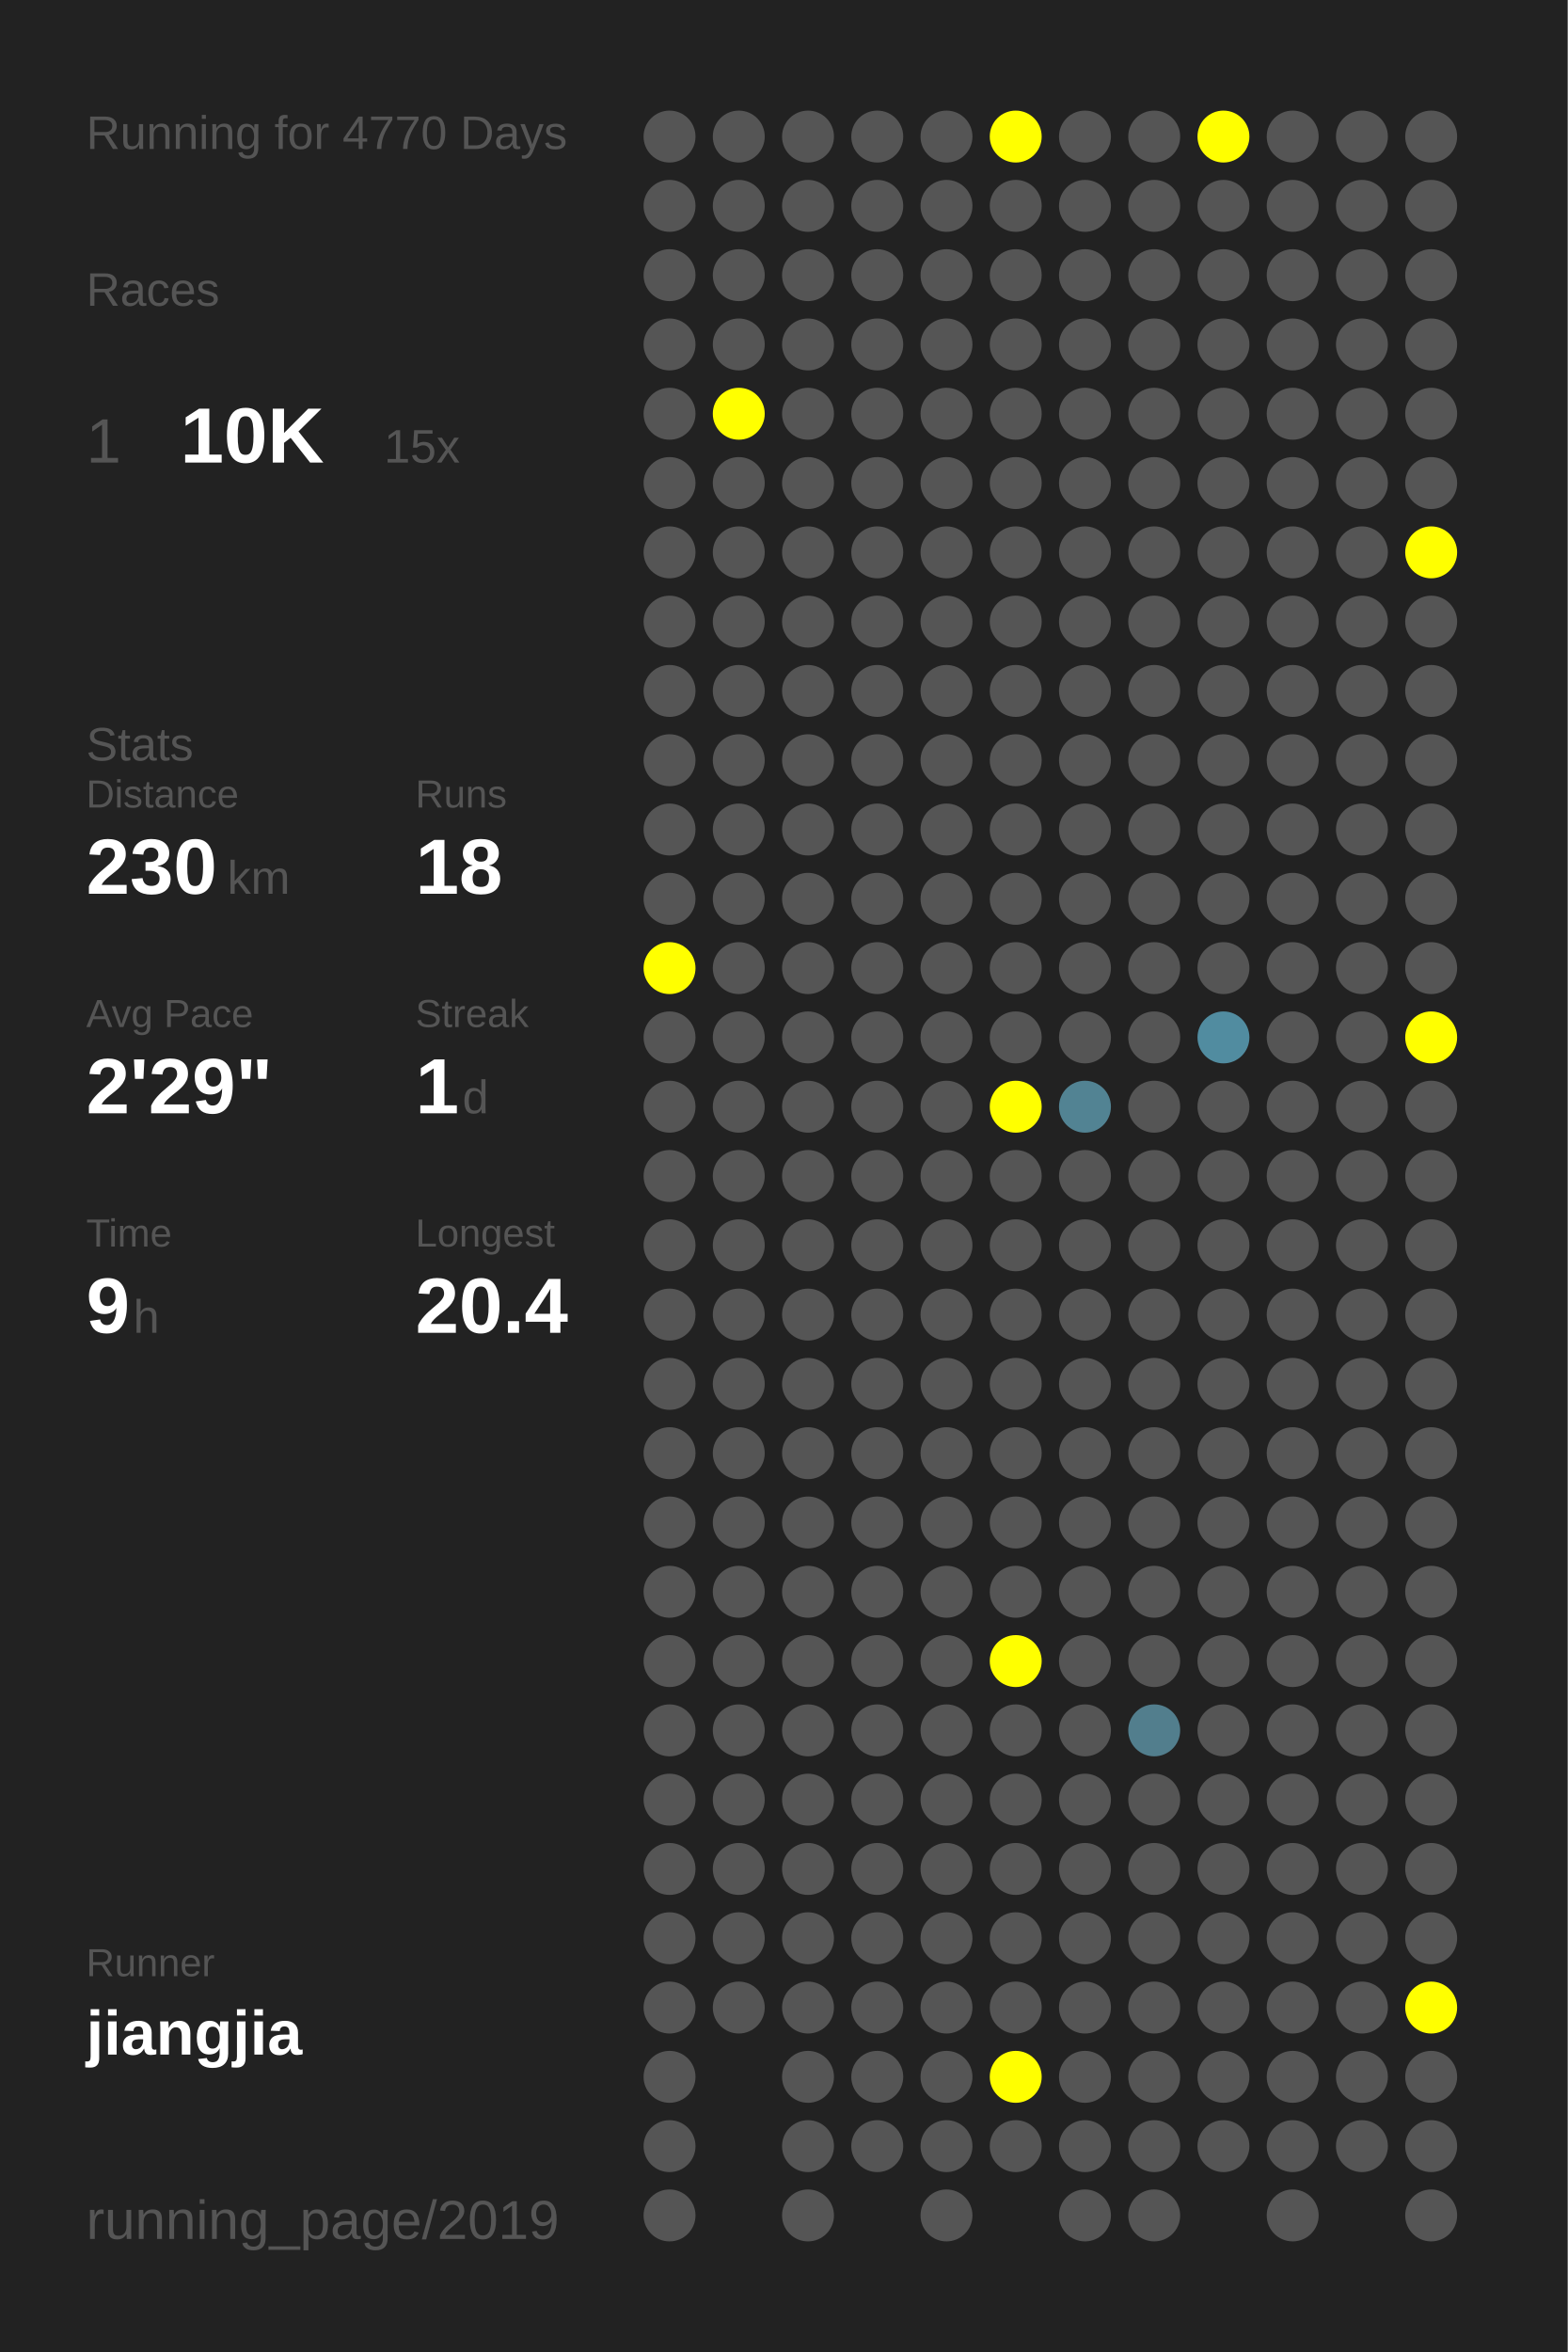
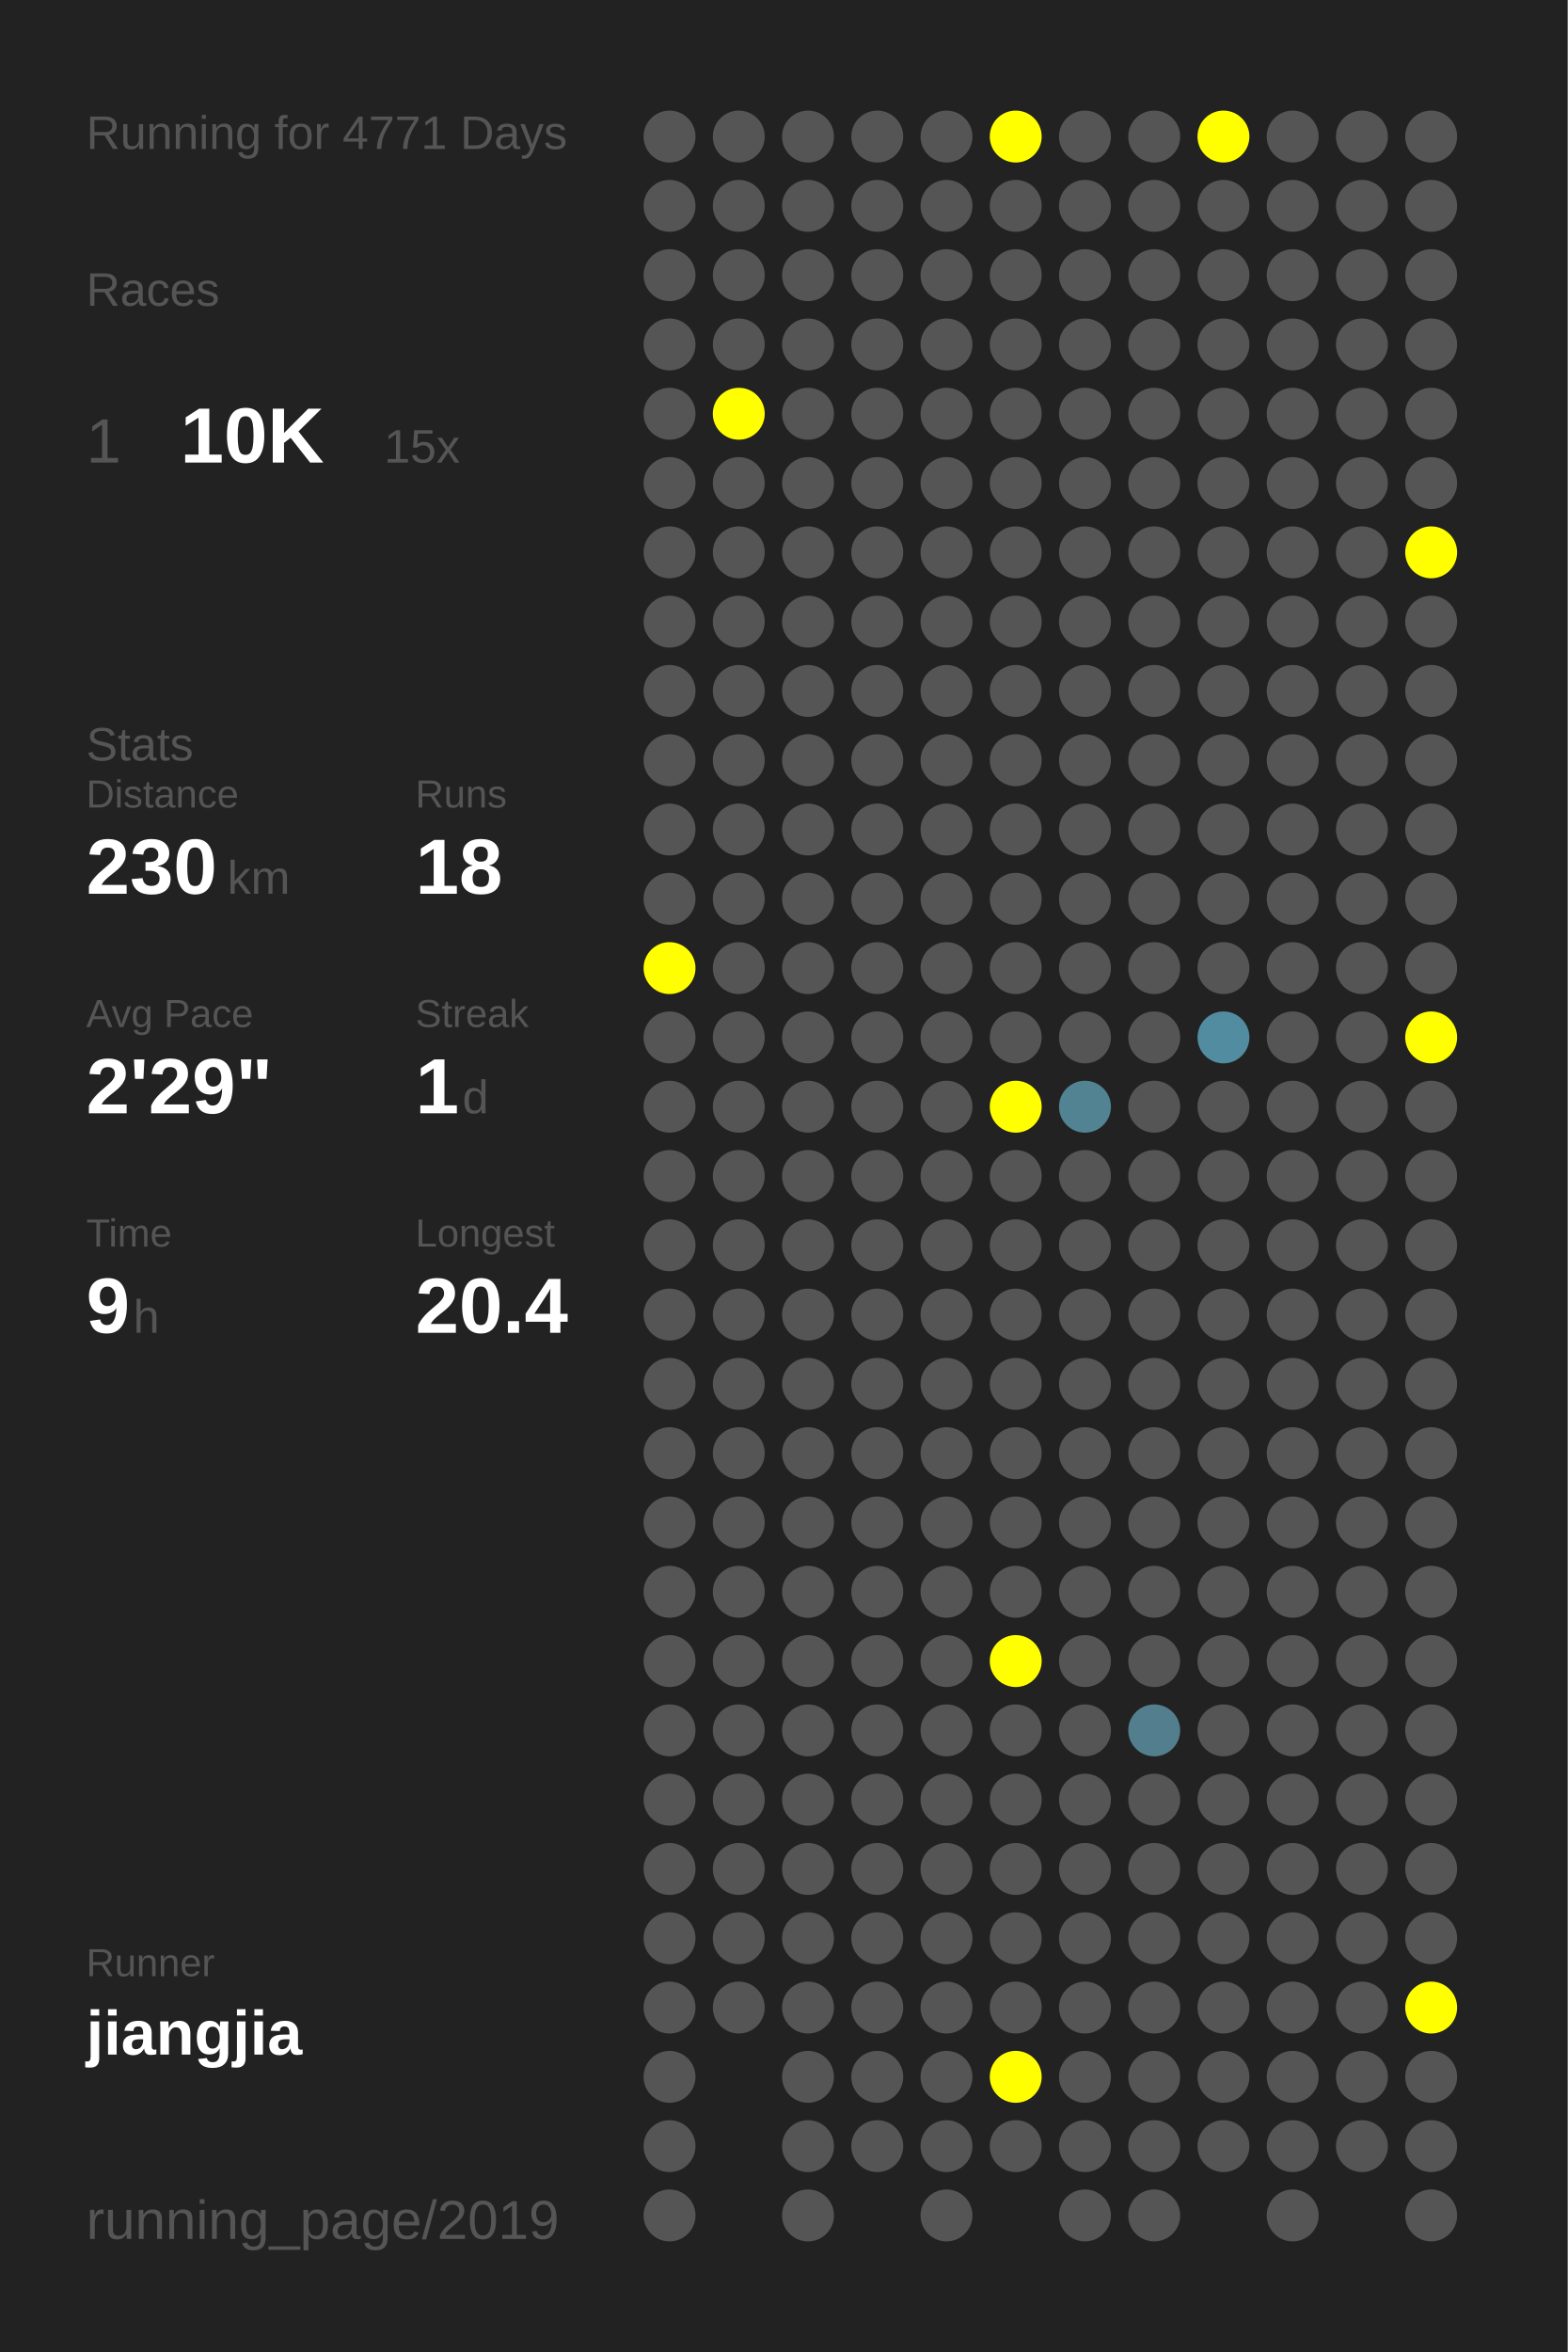
<svg xmlns="http://www.w3.org/2000/svg" baseProfile="full" height="300mm" version="1.1" viewBox="0,0,200,300" width="200mm">
  <defs />
  <rect fill="#222222" height="300" width="200" x="0" y="0" />
-   <text fill="#555555" style="font-size:6px; font-family:Arial;" x="11" y="19">Running for 4770 Days</text>
+   <text fill="#555555" style="font-size:6px; font-family:Arial;" x="11" y="19">Running for 4771 Days</text>
  <text fill="#555555" style="font-size:6px; font-family:Arial;" x="11" y="39">Races</text>
  <text fill="#555555" style="font-size:8px; font-family:Arial;" x="11" y="59">1</text>
  <text fill="#FFFFFF" style="font-size:10px; font-family:Arial; font-weight:bold;" x="23" y="59">10K</text>
  <text fill="#555555" style="font-size:6px; font-family:Arial;" x="49" y="59">15x</text>
  <text fill="#555555" style="font-size:6px; font-family:Arial;" x="11" y="97">Stats</text>
  <text fill="#555555" style="font-size:5px; font-family:Arial;" x="11" y="103">Distance</text>
  <text fill="#FFFFFF" style="font-size:10px; font-family:Arial; font-weight:bold;" x="11" y="114">230</text>
  <text fill="#555555" style="font-size:6px; font-family:Arial;" x="29" y="114">km</text>
  <text fill="#555555" style="font-size:5px; font-family:Arial;" x="53" y="103">Runs</text>
  <text fill="#FFFFFF" style="font-size:10px; font-family:Arial; font-weight:bold;" x="53" y="114">18</text>
  <text fill="#555555" style="font-size:5px; font-family:Arial;" x="11" y="131">Avg Pace</text>
  <text fill="#FFFFFF" style="font-size:10px; font-family:Arial; font-weight:bold;" x="11" y="142">2'29"</text>
  <text fill="#555555" style="font-size:5px; font-family:Arial;" x="53" y="131">Streak</text>
  <text fill="#FFFFFF" style="font-size:10px; font-family:Arial; font-weight:bold;" x="53" y="142">1</text>
  <text fill="#555555" style="font-size:6px; font-family:Arial;" x="59" y="142">d</text>
  <text fill="#555555" style="font-size:5px; font-family:Arial;" x="11" y="159">Time</text>
  <text fill="#FFFFFF" style="font-size:10px; font-family:Arial; font-weight:bold;" x="11" y="170">9</text>
  <text fill="#555555" style="font-size:6px; font-family:Arial;" x="17" y="170">h</text>
  <text fill="#555555" style="font-size:5px; font-family:Arial;" x="53" y="159">Longest</text>
  <text fill="#FFFFFF" style="font-size:10px; font-family:Arial; font-weight:bold;" x="53" y="170">20.4</text>
  <text fill="#555555" style="font-size:5px; font-family:Arial;" x="11" y="252.065">Runner</text>
  <text fill="#FFFFFF" style="font-size:8px; font-family:Arial; font-weight:bold;" x="11" y="262.065">jiangjia</text>
  <text fill="#555555" style="font-size:7px; font-family:Arial;" x="11" y="285.581">running_page/2019</text>
  <circle cx="85.417" cy="17.419" fill="#555555" r="3.312" />
  <circle cx="85.417" cy="26.258" fill="#555555" r="3.312" />
  <circle cx="85.417" cy="35.097" fill="#555555" r="3.312" />
  <circle cx="85.417" cy="43.935" fill="#555555" r="3.312" />
  <circle cx="85.417" cy="52.774" fill="#555555" r="3.312" />
  <circle cx="85.417" cy="61.613" fill="#555555" r="3.312" />
  <circle cx="85.417" cy="70.452" fill="#555555" r="3.312" />
  <circle cx="85.417" cy="79.29" fill="#555555" r="3.312" />
  <circle cx="85.417" cy="88.129" fill="#555555" r="3.312" />
  <circle cx="85.417" cy="96.968" fill="#555555" r="3.312" />
  <circle cx="85.417" cy="105.806" fill="#555555" r="3.312" />
  <circle cx="85.417" cy="114.645" fill="#555555" r="3.312" />
  <circle cx="85.417" cy="123.484" fill="#FFFF00" r="3.312" />
  <circle cx="85.417" cy="132.323" fill="#555555" r="3.312" />
  <circle cx="85.417" cy="141.161" fill="#555555" r="3.312" />
  <circle cx="85.417" cy="150" fill="#555555" r="3.312" />
  <circle cx="85.417" cy="158.839" fill="#555555" r="3.312" />
  <circle cx="85.417" cy="167.677" fill="#555555" r="3.312" />
  <circle cx="85.417" cy="176.516" fill="#555555" r="3.312" />
  <circle cx="85.417" cy="185.355" fill="#555555" r="3.312" />
  <circle cx="85.417" cy="194.194" fill="#555555" r="3.312" />
  <circle cx="85.417" cy="203.032" fill="#555555" r="3.312" />
  <circle cx="85.417" cy="211.871" fill="#555555" r="3.312" />
  <circle cx="85.417" cy="220.71" fill="#555555" r="3.312" />
  <circle cx="85.417" cy="229.548" fill="#555555" r="3.312" />
  <circle cx="85.417" cy="238.387" fill="#555555" r="3.312" />
  <circle cx="85.417" cy="247.226" fill="#555555" r="3.312" />
  <circle cx="85.417" cy="256.065" fill="#555555" r="3.312" />
  <circle cx="85.417" cy="264.903" fill="#555555" r="3.312" />
  <circle cx="85.417" cy="273.742" fill="#555555" r="3.312" />
  <circle cx="85.417" cy="282.581" fill="#555555" r="3.312" />
  <circle cx="94.25" cy="17.419" fill="#555555" r="3.312" />
  <circle cx="94.25" cy="26.258" fill="#555555" r="3.312" />
  <circle cx="94.25" cy="35.097" fill="#555555" r="3.312" />
  <circle cx="94.25" cy="43.935" fill="#555555" r="3.312" />
  <circle cx="94.25" cy="52.774" fill="#FFFF00" r="3.312" />
  <circle cx="94.25" cy="61.613" fill="#555555" r="3.312" />
  <circle cx="94.25" cy="70.452" fill="#555555" r="3.312" />
  <circle cx="94.25" cy="79.29" fill="#555555" r="3.312" />
  <circle cx="94.25" cy="88.129" fill="#555555" r="3.312" />
  <circle cx="94.25" cy="96.968" fill="#555555" r="3.312" />
  <circle cx="94.25" cy="105.806" fill="#555555" r="3.312" />
  <circle cx="94.25" cy="114.645" fill="#555555" r="3.312" />
  <circle cx="94.25" cy="123.484" fill="#555555" r="3.312" />
  <circle cx="94.25" cy="132.323" fill="#555555" r="3.312" />
  <circle cx="94.25" cy="141.161" fill="#555555" r="3.312" />
  <circle cx="94.25" cy="150" fill="#555555" r="3.312" />
  <circle cx="94.25" cy="158.839" fill="#555555" r="3.312" />
  <circle cx="94.25" cy="167.677" fill="#555555" r="3.312" />
  <circle cx="94.25" cy="176.516" fill="#555555" r="3.312" />
  <circle cx="94.25" cy="185.355" fill="#555555" r="3.312" />
  <circle cx="94.25" cy="194.194" fill="#555555" r="3.312" />
  <circle cx="94.25" cy="203.032" fill="#555555" r="3.312" />
  <circle cx="94.25" cy="211.871" fill="#555555" r="3.312" />
  <circle cx="94.25" cy="220.71" fill="#555555" r="3.312" />
  <circle cx="94.25" cy="229.548" fill="#555555" r="3.312" />
  <circle cx="94.25" cy="238.387" fill="#555555" r="3.312" />
  <circle cx="94.25" cy="247.226" fill="#555555" r="3.312" />
  <circle cx="94.25" cy="256.065" fill="#555555" r="3.312" />
  <circle cx="103.083" cy="17.419" fill="#555555" r="3.312" />
  <circle cx="103.083" cy="26.258" fill="#555555" r="3.312" />
  <circle cx="103.083" cy="35.097" fill="#555555" r="3.312" />
  <circle cx="103.083" cy="43.935" fill="#555555" r="3.312" />
  <circle cx="103.083" cy="52.774" fill="#555555" r="3.312" />
  <circle cx="103.083" cy="61.613" fill="#555555" r="3.312" />
  <circle cx="103.083" cy="70.452" fill="#555555" r="3.312" />
  <circle cx="103.083" cy="79.29" fill="#555555" r="3.312" />
  <circle cx="103.083" cy="88.129" fill="#555555" r="3.312" />
  <circle cx="103.083" cy="96.968" fill="#555555" r="3.312" />
  <circle cx="103.083" cy="105.806" fill="#555555" r="3.312" />
  <circle cx="103.083" cy="114.645" fill="#555555" r="3.312" />
  <circle cx="103.083" cy="123.484" fill="#555555" r="3.312" />
  <circle cx="103.083" cy="132.323" fill="#555555" r="3.312" />
  <circle cx="103.083" cy="141.161" fill="#555555" r="3.312" />
  <circle cx="103.083" cy="150" fill="#555555" r="3.312" />
  <circle cx="103.083" cy="158.839" fill="#555555" r="3.312" />
  <circle cx="103.083" cy="167.677" fill="#555555" r="3.312" />
  <circle cx="103.083" cy="176.516" fill="#555555" r="3.312" />
  <circle cx="103.083" cy="185.355" fill="#555555" r="3.312" />
  <circle cx="103.083" cy="194.194" fill="#555555" r="3.312" />
  <circle cx="103.083" cy="203.032" fill="#555555" r="3.312" />
  <circle cx="103.083" cy="211.871" fill="#555555" r="3.312" />
  <circle cx="103.083" cy="220.71" fill="#555555" r="3.312" />
  <circle cx="103.083" cy="229.548" fill="#555555" r="3.312" />
  <circle cx="103.083" cy="238.387" fill="#555555" r="3.312" />
  <circle cx="103.083" cy="247.226" fill="#555555" r="3.312" />
  <circle cx="103.083" cy="256.065" fill="#555555" r="3.312" />
  <circle cx="103.083" cy="264.903" fill="#555555" r="3.312" />
  <circle cx="103.083" cy="273.742" fill="#555555" r="3.312" />
  <circle cx="103.083" cy="282.581" fill="#555555" r="3.312" />
  <circle cx="111.917" cy="17.419" fill="#555555" r="3.312" />
  <circle cx="111.917" cy="26.258" fill="#555555" r="3.312" />
  <circle cx="111.917" cy="35.097" fill="#555555" r="3.312" />
  <circle cx="111.917" cy="43.935" fill="#555555" r="3.312" />
  <circle cx="111.917" cy="52.774" fill="#555555" r="3.312" />
  <circle cx="111.917" cy="61.613" fill="#555555" r="3.312" />
  <circle cx="111.917" cy="70.452" fill="#555555" r="3.312" />
  <circle cx="111.917" cy="79.29" fill="#555555" r="3.312" />
  <circle cx="111.917" cy="88.129" fill="#555555" r="3.312" />
  <circle cx="111.917" cy="96.968" fill="#555555" r="3.312" />
  <circle cx="111.917" cy="105.806" fill="#555555" r="3.312" />
  <circle cx="111.917" cy="114.645" fill="#555555" r="3.312" />
  <circle cx="111.917" cy="123.484" fill="#555555" r="3.312" />
  <circle cx="111.917" cy="132.323" fill="#555555" r="3.312" />
  <circle cx="111.917" cy="141.161" fill="#555555" r="3.312" />
  <circle cx="111.917" cy="150" fill="#555555" r="3.312" />
  <circle cx="111.917" cy="158.839" fill="#555555" r="3.312" />
  <circle cx="111.917" cy="167.677" fill="#555555" r="3.312" />
  <circle cx="111.917" cy="176.516" fill="#555555" r="3.312" />
  <circle cx="111.917" cy="185.355" fill="#555555" r="3.312" />
  <circle cx="111.917" cy="194.194" fill="#555555" r="3.312" />
  <circle cx="111.917" cy="203.032" fill="#555555" r="3.312" />
  <circle cx="111.917" cy="211.871" fill="#555555" r="3.312" />
  <circle cx="111.917" cy="220.71" fill="#555555" r="3.312" />
  <circle cx="111.917" cy="229.548" fill="#555555" r="3.312" />
  <circle cx="111.917" cy="238.387" fill="#555555" r="3.312" />
  <circle cx="111.917" cy="247.226" fill="#555555" r="3.312" />
  <circle cx="111.917" cy="256.065" fill="#555555" r="3.312" />
  <circle cx="111.917" cy="264.903" fill="#555555" r="3.312" />
  <circle cx="111.917" cy="273.742" fill="#555555" r="3.312" />
  <circle cx="120.75" cy="17.419" fill="#555555" r="3.312" />
  <circle cx="120.75" cy="26.258" fill="#555555" r="3.312" />
  <circle cx="120.75" cy="35.097" fill="#555555" r="3.312" />
  <circle cx="120.75" cy="43.935" fill="#555555" r="3.312" />
  <circle cx="120.75" cy="52.774" fill="#555555" r="3.312" />
  <circle cx="120.75" cy="61.613" fill="#555555" r="3.312" />
  <circle cx="120.75" cy="70.452" fill="#555555" r="3.312" />
  <circle cx="120.75" cy="79.29" fill="#555555" r="3.312" />
  <circle cx="120.75" cy="88.129" fill="#555555" r="3.312" />
  <circle cx="120.75" cy="96.968" fill="#555555" r="3.312" />
  <circle cx="120.75" cy="105.806" fill="#555555" r="3.312" />
  <circle cx="120.75" cy="114.645" fill="#555555" r="3.312" />
  <circle cx="120.75" cy="123.484" fill="#555555" r="3.312" />
  <circle cx="120.75" cy="132.323" fill="#555555" r="3.312" />
  <circle cx="120.75" cy="141.161" fill="#555555" r="3.312" />
  <circle cx="120.75" cy="150" fill="#555555" r="3.312" />
  <circle cx="120.75" cy="158.839" fill="#555555" r="3.312" />
  <circle cx="120.75" cy="167.677" fill="#555555" r="3.312" />
  <circle cx="120.75" cy="176.516" fill="#555555" r="3.312" />
  <circle cx="120.75" cy="185.355" fill="#555555" r="3.312" />
  <circle cx="120.75" cy="194.194" fill="#555555" r="3.312" />
  <circle cx="120.75" cy="203.032" fill="#555555" r="3.312" />
  <circle cx="120.75" cy="211.871" fill="#555555" r="3.312" />
  <circle cx="120.75" cy="220.71" fill="#555555" r="3.312" />
  <circle cx="120.75" cy="229.548" fill="#555555" r="3.312" />
  <circle cx="120.75" cy="238.387" fill="#555555" r="3.312" />
  <circle cx="120.75" cy="247.226" fill="#555555" r="3.312" />
  <circle cx="120.75" cy="256.065" fill="#555555" r="3.312" />
  <circle cx="120.75" cy="264.903" fill="#555555" r="3.312" />
  <circle cx="120.75" cy="273.742" fill="#555555" r="3.312" />
  <circle cx="120.75" cy="282.581" fill="#555555" r="3.312" />
  <circle cx="129.583" cy="17.419" fill="#FFFF00" r="3.312" />
  <circle cx="129.583" cy="26.258" fill="#555555" r="3.312" />
  <circle cx="129.583" cy="35.097" fill="#555555" r="3.312" />
  <circle cx="129.583" cy="43.935" fill="#555555" r="3.312" />
  <circle cx="129.583" cy="52.774" fill="#555555" r="3.312" />
  <circle cx="129.583" cy="61.613" fill="#555555" r="3.312" />
  <circle cx="129.583" cy="70.452" fill="#555555" r="3.312" />
  <circle cx="129.583" cy="79.29" fill="#555555" r="3.312" />
  <circle cx="129.583" cy="88.129" fill="#555555" r="3.312" />
  <circle cx="129.583" cy="96.968" fill="#555555" r="3.312" />
  <circle cx="129.583" cy="105.806" fill="#555555" r="3.312" />
  <circle cx="129.583" cy="114.645" fill="#555555" r="3.312" />
  <circle cx="129.583" cy="123.484" fill="#555555" r="3.312" />
  <circle cx="129.583" cy="132.323" fill="#555555" r="3.312" />
  <circle cx="129.583" cy="141.161" fill="#FFFF00" r="3.312" />
  <circle cx="129.583" cy="150" fill="#555555" r="3.312" />
  <circle cx="129.583" cy="158.839" fill="#555555" r="3.312" />
  <circle cx="129.583" cy="167.677" fill="#555555" r="3.312" />
  <circle cx="129.583" cy="176.516" fill="#555555" r="3.312" />
  <circle cx="129.583" cy="185.355" fill="#555555" r="3.312" />
  <circle cx="129.583" cy="194.194" fill="#555555" r="3.312" />
  <circle cx="129.583" cy="203.032" fill="#555555" r="3.312" />
  <circle cx="129.583" cy="211.871" fill="#FFFF00" r="3.312" />
  <circle cx="129.583" cy="220.71" fill="#555555" r="3.312" />
  <circle cx="129.583" cy="229.548" fill="#555555" r="3.312" />
  <circle cx="129.583" cy="238.387" fill="#555555" r="3.312" />
  <circle cx="129.583" cy="247.226" fill="#555555" r="3.312" />
  <circle cx="129.583" cy="256.065" fill="#555555" r="3.312" />
  <circle cx="129.583" cy="264.903" fill="#FFFF00" r="3.312" />
  <circle cx="129.583" cy="273.742" fill="#555555" r="3.312" />
  <circle cx="138.417" cy="17.419" fill="#555555" r="3.312" />
  <circle cx="138.417" cy="26.258" fill="#555555" r="3.312" />
  <circle cx="138.417" cy="35.097" fill="#555555" r="3.312" />
  <circle cx="138.417" cy="43.935" fill="#555555" r="3.312" />
  <circle cx="138.417" cy="52.774" fill="#555555" r="3.312" />
  <circle cx="138.417" cy="61.613" fill="#555555" r="3.312" />
  <circle cx="138.417" cy="70.452" fill="#555555" r="3.312" />
  <circle cx="138.417" cy="79.29" fill="#555555" r="3.312" />
  <circle cx="138.417" cy="88.129" fill="#555555" r="3.312" />
  <circle cx="138.417" cy="96.968" fill="#555555" r="3.312" />
  <circle cx="138.417" cy="105.806" fill="#555555" r="3.312" />
  <circle cx="138.417" cy="114.645" fill="#555555" r="3.312" />
  <circle cx="138.417" cy="123.484" fill="#555555" r="3.312" />
  <circle cx="138.417" cy="132.323" fill="#555555" r="3.312" />
  <circle cx="138.417" cy="141.161" fill="#528393" r="3.312" />
  <circle cx="138.417" cy="150" fill="#555555" r="3.312" />
  <circle cx="138.417" cy="158.839" fill="#555555" r="3.312" />
  <circle cx="138.417" cy="167.677" fill="#555555" r="3.312" />
  <circle cx="138.417" cy="176.516" fill="#555555" r="3.312" />
  <circle cx="138.417" cy="185.355" fill="#555555" r="3.312" />
  <circle cx="138.417" cy="194.194" fill="#555555" r="3.312" />
  <circle cx="138.417" cy="203.032" fill="#555555" r="3.312" />
  <circle cx="138.417" cy="211.871" fill="#555555" r="3.312" />
  <circle cx="138.417" cy="220.71" fill="#555555" r="3.312" />
  <circle cx="138.417" cy="229.548" fill="#555555" r="3.312" />
  <circle cx="138.417" cy="238.387" fill="#555555" r="3.312" />
  <circle cx="138.417" cy="247.226" fill="#555555" r="3.312" />
  <circle cx="138.417" cy="256.065" fill="#555555" r="3.312" />
  <circle cx="138.417" cy="264.903" fill="#555555" r="3.312" />
  <circle cx="138.417" cy="273.742" fill="#555555" r="3.312" />
  <circle cx="138.417" cy="282.581" fill="#555555" r="3.312" />
  <circle cx="147.25" cy="17.419" fill="#555555" r="3.312" />
  <circle cx="147.25" cy="26.258" fill="#555555" r="3.312" />
  <circle cx="147.25" cy="35.097" fill="#555555" r="3.312" />
  <circle cx="147.25" cy="43.935" fill="#555555" r="3.312" />
  <circle cx="147.25" cy="52.774" fill="#555555" r="3.312" />
  <circle cx="147.25" cy="61.613" fill="#555555" r="3.312" />
  <circle cx="147.25" cy="70.452" fill="#555555" r="3.312" />
  <circle cx="147.25" cy="79.29" fill="#555555" r="3.312" />
  <circle cx="147.25" cy="88.129" fill="#555555" r="3.312" />
  <circle cx="147.25" cy="96.968" fill="#555555" r="3.312" />
  <circle cx="147.25" cy="105.806" fill="#555555" r="3.312" />
  <circle cx="147.25" cy="114.645" fill="#555555" r="3.312" />
  <circle cx="147.25" cy="123.484" fill="#555555" r="3.312" />
  <circle cx="147.25" cy="132.323" fill="#555555" r="3.312" />
  <circle cx="147.25" cy="141.161" fill="#555555" r="3.312" />
  <circle cx="147.25" cy="150" fill="#555555" r="3.312" />
  <circle cx="147.25" cy="158.839" fill="#555555" r="3.312" />
  <circle cx="147.25" cy="167.677" fill="#555555" r="3.312" />
  <circle cx="147.25" cy="176.516" fill="#555555" r="3.312" />
  <circle cx="147.25" cy="185.355" fill="#555555" r="3.312" />
  <circle cx="147.25" cy="194.194" fill="#555555" r="3.312" />
  <circle cx="147.25" cy="203.032" fill="#555555" r="3.312" />
  <circle cx="147.25" cy="211.871" fill="#555555" r="3.312" />
  <circle cx="147.25" cy="220.71" fill="#527e8d" r="3.312" />
  <circle cx="147.25" cy="229.548" fill="#555555" r="3.312" />
  <circle cx="147.25" cy="238.387" fill="#555555" r="3.312" />
  <circle cx="147.25" cy="247.226" fill="#555555" r="3.312" />
  <circle cx="147.25" cy="256.065" fill="#555555" r="3.312" />
  <circle cx="147.25" cy="264.903" fill="#555555" r="3.312" />
  <circle cx="147.25" cy="273.742" fill="#555555" r="3.312" />
  <circle cx="147.25" cy="282.581" fill="#555555" r="3.312" />
  <circle cx="156.083" cy="17.419" fill="#FFFF00" r="3.312" />
  <circle cx="156.083" cy="26.258" fill="#555555" r="3.312" />
  <circle cx="156.083" cy="35.097" fill="#555555" r="3.312" />
  <circle cx="156.083" cy="43.935" fill="#555555" r="3.312" />
  <circle cx="156.083" cy="52.774" fill="#555555" r="3.312" />
  <circle cx="156.083" cy="61.613" fill="#555555" r="3.312" />
  <circle cx="156.083" cy="70.452" fill="#555555" r="3.312" />
  <circle cx="156.083" cy="79.29" fill="#555555" r="3.312" />
  <circle cx="156.083" cy="88.129" fill="#555555" r="3.312" />
  <circle cx="156.083" cy="96.968" fill="#555555" r="3.312" />
  <circle cx="156.083" cy="105.806" fill="#555555" r="3.312" />
  <circle cx="156.083" cy="114.645" fill="#555555" r="3.312" />
  <circle cx="156.083" cy="123.484" fill="#555555" r="3.312" />
  <circle cx="156.083" cy="132.323" fill="#518ca0" r="3.312" />
  <circle cx="156.083" cy="141.161" fill="#555555" r="3.312" />
  <circle cx="156.083" cy="150" fill="#555555" r="3.312" />
  <circle cx="156.083" cy="158.839" fill="#555555" r="3.312" />
  <circle cx="156.083" cy="167.677" fill="#555555" r="3.312" />
  <circle cx="156.083" cy="176.516" fill="#555555" r="3.312" />
  <circle cx="156.083" cy="185.355" fill="#555555" r="3.312" />
  <circle cx="156.083" cy="194.194" fill="#555555" r="3.312" />
  <circle cx="156.083" cy="203.032" fill="#555555" r="3.312" />
  <circle cx="156.083" cy="211.871" fill="#555555" r="3.312" />
  <circle cx="156.083" cy="220.71" fill="#555555" r="3.312" />
  <circle cx="156.083" cy="229.548" fill="#555555" r="3.312" />
  <circle cx="156.083" cy="238.387" fill="#555555" r="3.312" />
  <circle cx="156.083" cy="247.226" fill="#555555" r="3.312" />
  <circle cx="156.083" cy="256.065" fill="#555555" r="3.312" />
  <circle cx="156.083" cy="264.903" fill="#555555" r="3.312" />
  <circle cx="156.083" cy="273.742" fill="#555555" r="3.312" />
  <circle cx="164.917" cy="17.419" fill="#555555" r="3.312" />
  <circle cx="164.917" cy="26.258" fill="#555555" r="3.312" />
  <circle cx="164.917" cy="35.097" fill="#555555" r="3.312" />
  <circle cx="164.917" cy="43.935" fill="#555555" r="3.312" />
  <circle cx="164.917" cy="52.774" fill="#555555" r="3.312" />
  <circle cx="164.917" cy="61.613" fill="#555555" r="3.312" />
  <circle cx="164.917" cy="70.452" fill="#555555" r="3.312" />
  <circle cx="164.917" cy="79.29" fill="#555555" r="3.312" />
  <circle cx="164.917" cy="88.129" fill="#555555" r="3.312" />
  <circle cx="164.917" cy="96.968" fill="#555555" r="3.312" />
  <circle cx="164.917" cy="105.806" fill="#555555" r="3.312" />
  <circle cx="164.917" cy="114.645" fill="#555555" r="3.312" />
  <circle cx="164.917" cy="123.484" fill="#555555" r="3.312" />
  <circle cx="164.917" cy="132.323" fill="#555555" r="3.312" />
  <circle cx="164.917" cy="141.161" fill="#555555" r="3.312" />
  <circle cx="164.917" cy="150" fill="#555555" r="3.312" />
  <circle cx="164.917" cy="158.839" fill="#555555" r="3.312" />
  <circle cx="164.917" cy="167.677" fill="#555555" r="3.312" />
  <circle cx="164.917" cy="176.516" fill="#555555" r="3.312" />
  <circle cx="164.917" cy="185.355" fill="#555555" r="3.312" />
  <circle cx="164.917" cy="194.194" fill="#555555" r="3.312" />
  <circle cx="164.917" cy="203.032" fill="#555555" r="3.312" />
  <circle cx="164.917" cy="211.871" fill="#555555" r="3.312" />
  <circle cx="164.917" cy="220.71" fill="#555555" r="3.312" />
  <circle cx="164.917" cy="229.548" fill="#555555" r="3.312" />
  <circle cx="164.917" cy="238.387" fill="#555555" r="3.312" />
  <circle cx="164.917" cy="247.226" fill="#555555" r="3.312" />
  <circle cx="164.917" cy="256.065" fill="#555555" r="3.312" />
  <circle cx="164.917" cy="264.903" fill="#555555" r="3.312" />
  <circle cx="164.917" cy="273.742" fill="#555555" r="3.312" />
  <circle cx="164.917" cy="282.581" fill="#555555" r="3.312" />
  <circle cx="173.75" cy="17.419" fill="#555555" r="3.312" />
  <circle cx="173.75" cy="26.258" fill="#555555" r="3.312" />
  <circle cx="173.75" cy="35.097" fill="#555555" r="3.312" />
  <circle cx="173.75" cy="43.935" fill="#555555" r="3.312" />
  <circle cx="173.75" cy="52.774" fill="#555555" r="3.312" />
  <circle cx="173.75" cy="61.613" fill="#555555" r="3.312" />
  <circle cx="173.75" cy="70.452" fill="#555555" r="3.312" />
  <circle cx="173.75" cy="79.29" fill="#555555" r="3.312" />
  <circle cx="173.75" cy="88.129" fill="#555555" r="3.312" />
  <circle cx="173.75" cy="96.968" fill="#555555" r="3.312" />
  <circle cx="173.75" cy="105.806" fill="#555555" r="3.312" />
  <circle cx="173.75" cy="114.645" fill="#555555" r="3.312" />
  <circle cx="173.75" cy="123.484" fill="#555555" r="3.312" />
  <circle cx="173.75" cy="132.323" fill="#555555" r="3.312" />
  <circle cx="173.75" cy="141.161" fill="#555555" r="3.312" />
  <circle cx="173.75" cy="150" fill="#555555" r="3.312" />
  <circle cx="173.75" cy="158.839" fill="#555555" r="3.312" />
  <circle cx="173.75" cy="167.677" fill="#555555" r="3.312" />
  <circle cx="173.75" cy="176.516" fill="#555555" r="3.312" />
  <circle cx="173.75" cy="185.355" fill="#555555" r="3.312" />
  <circle cx="173.75" cy="194.194" fill="#555555" r="3.312" />
  <circle cx="173.75" cy="203.032" fill="#555555" r="3.312" />
  <circle cx="173.75" cy="211.871" fill="#555555" r="3.312" />
  <circle cx="173.75" cy="220.71" fill="#555555" r="3.312" />
  <circle cx="173.75" cy="229.548" fill="#555555" r="3.312" />
  <circle cx="173.75" cy="238.387" fill="#555555" r="3.312" />
  <circle cx="173.75" cy="247.226" fill="#555555" r="3.312" />
  <circle cx="173.75" cy="256.065" fill="#555555" r="3.312" />
  <circle cx="173.75" cy="264.903" fill="#555555" r="3.312" />
  <circle cx="173.75" cy="273.742" fill="#555555" r="3.312" />
  <circle cx="182.583" cy="17.419" fill="#555555" r="3.312" />
  <circle cx="182.583" cy="26.258" fill="#555555" r="3.312" />
  <circle cx="182.583" cy="35.097" fill="#555555" r="3.312" />
  <circle cx="182.583" cy="43.935" fill="#555555" r="3.312" />
  <circle cx="182.583" cy="52.774" fill="#555555" r="3.312" />
  <circle cx="182.583" cy="61.613" fill="#555555" r="3.312" />
  <circle cx="182.583" cy="70.452" fill="#FFFF00" r="3.312" />
  <circle cx="182.583" cy="79.29" fill="#555555" r="3.312" />
  <circle cx="182.583" cy="88.129" fill="#555555" r="3.312" />
  <circle cx="182.583" cy="96.968" fill="#555555" r="3.312" />
  <circle cx="182.583" cy="105.806" fill="#555555" r="3.312" />
  <circle cx="182.583" cy="114.645" fill="#555555" r="3.312" />
  <circle cx="182.583" cy="123.484" fill="#555555" r="3.312" />
  <circle cx="182.583" cy="132.323" fill="#FFFF00" r="3.312" />
  <circle cx="182.583" cy="141.161" fill="#555555" r="3.312" />
  <circle cx="182.583" cy="150" fill="#555555" r="3.312" />
  <circle cx="182.583" cy="158.839" fill="#555555" r="3.312" />
  <circle cx="182.583" cy="167.677" fill="#555555" r="3.312" />
  <circle cx="182.583" cy="176.516" fill="#555555" r="3.312" />
  <circle cx="182.583" cy="185.355" fill="#555555" r="3.312" />
  <circle cx="182.583" cy="194.194" fill="#555555" r="3.312" />
  <circle cx="182.583" cy="203.032" fill="#555555" r="3.312" />
  <circle cx="182.583" cy="211.871" fill="#555555" r="3.312" />
  <circle cx="182.583" cy="220.71" fill="#555555" r="3.312" />
  <circle cx="182.583" cy="229.548" fill="#555555" r="3.312" />
  <circle cx="182.583" cy="238.387" fill="#555555" r="3.312" />
  <circle cx="182.583" cy="247.226" fill="#555555" r="3.312" />
  <circle cx="182.583" cy="256.065" fill="#FFFF00" r="3.312" />
  <circle cx="182.583" cy="264.903" fill="#555555" r="3.312" />
  <circle cx="182.583" cy="273.742" fill="#555555" r="3.312" />
  <circle cx="182.583" cy="282.581" fill="#555555" r="3.312" />
</svg>
